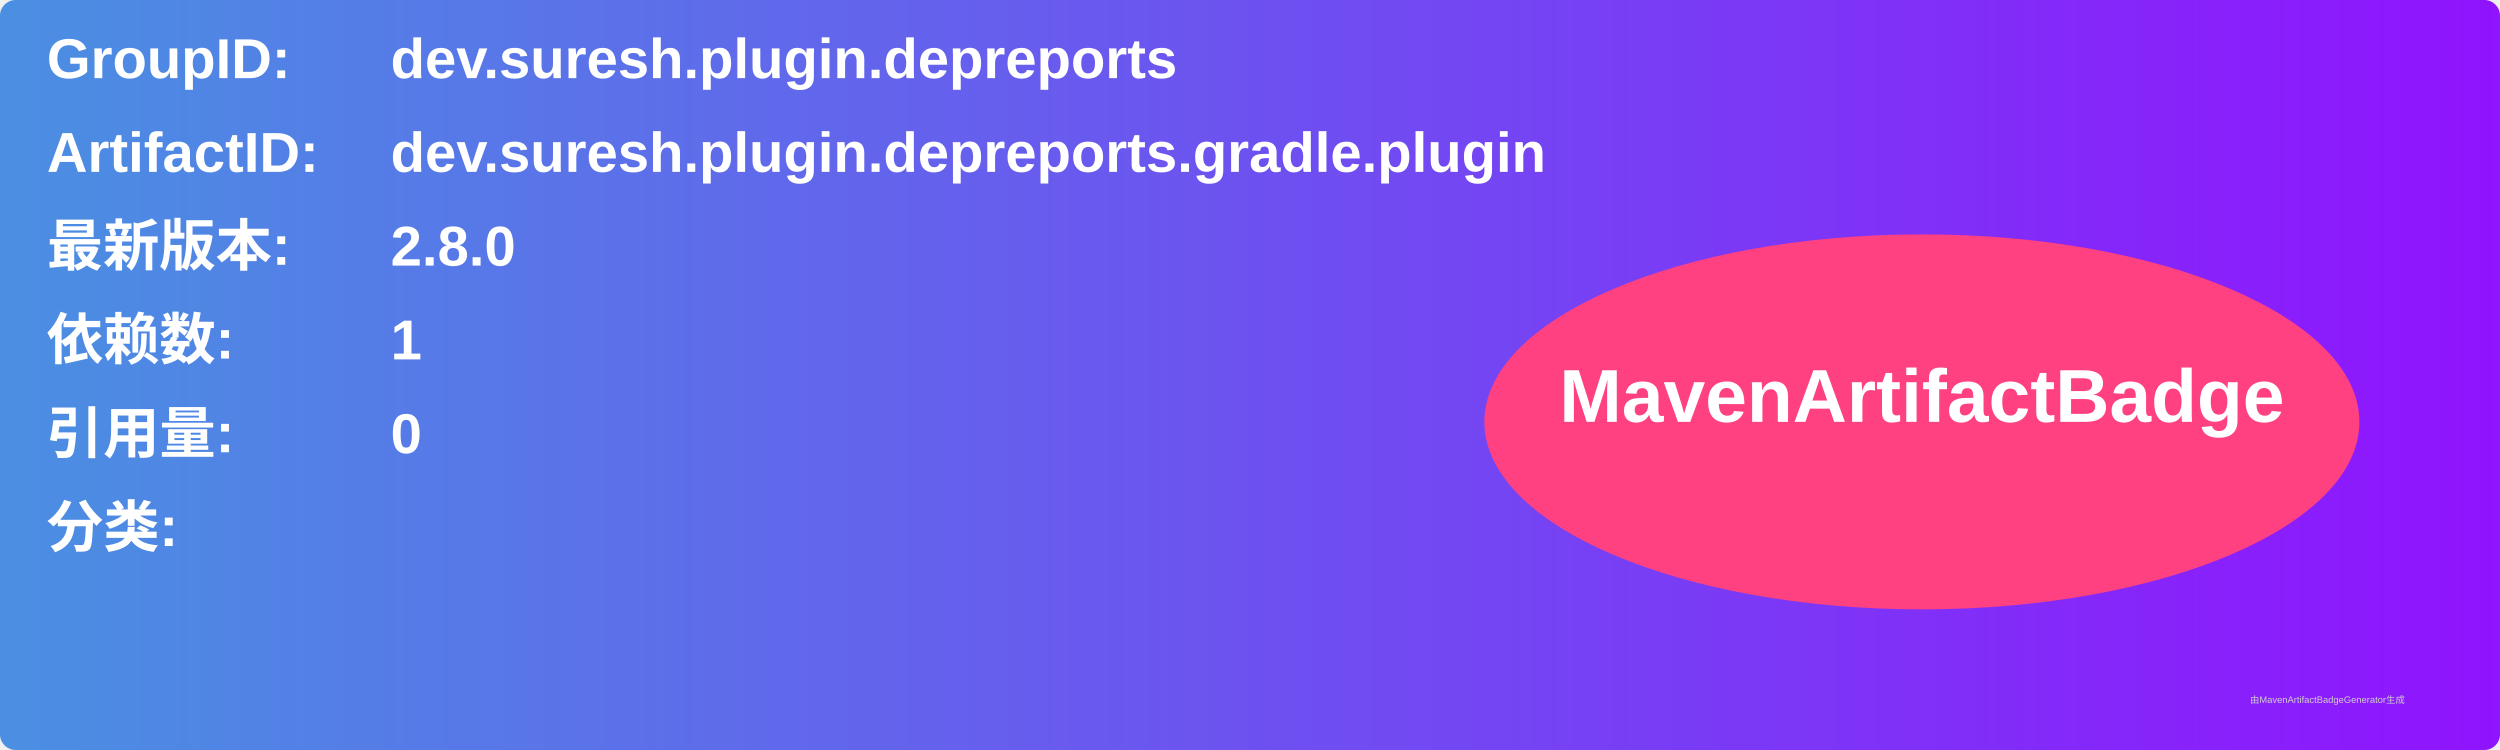
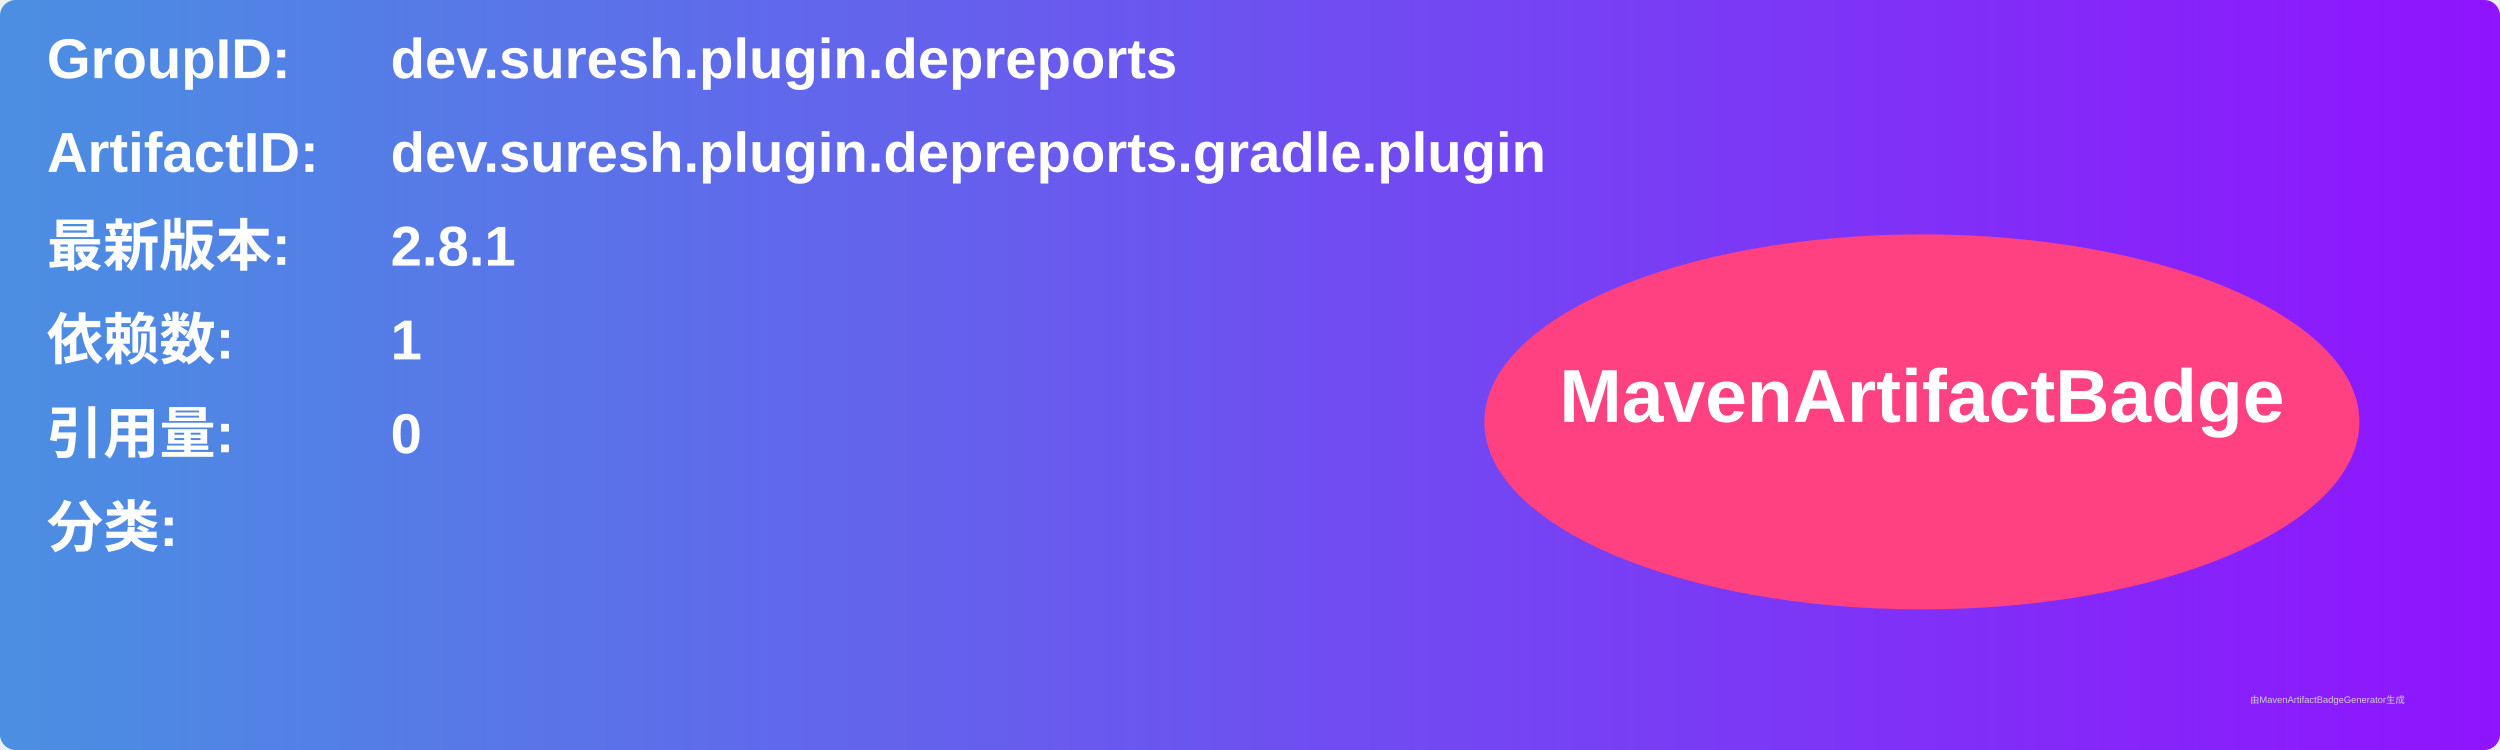
<svg xmlns="http://www.w3.org/2000/svg" width="800" height="240" viewBox="0 0 800 240">
  <linearGradient id="grad" x1="0%" y1="0%" x2="100%" y2="0%">
    <stop offset="0%" stop-color="#4a90e2" />
    <stop offset="100%" stop-color="#9013fe" />
  </linearGradient>
  <rect width="100%" height="100%" rx="5" ry="5" fill="url(#grad)" />
  <g transform="translate(15, 15)">
    <text x="0" y="10" font-family="Arial" font-size="18" fill="white" font-weight="bold" width="260">GroupID:</text>
    <text x="110" y="10" font-family="Arial" font-size="18" fill="white" font-weight="bold" width="460">dev.suresh.plugin.depreports</text>
    <text x="0" y="40" font-family="Arial" font-size="18" fill="white" font-weight="bold" width="260">ArtifactID:</text>
    <text x="110" y="40" font-family="Arial" font-size="18" fill="white" font-weight="bold" width="460">dev.suresh.plugin.depreports.gradle.plugin</text>
    <text x="0" y="70" font-family="Arial" font-size="18" fill="white" font-weight="bold">最新版本:</text>
    <text x="110" y="70" font-family="Arial" font-size="18" fill="white" font-weight="bold">
-       <tspan font-weight="bold">2.8.0</tspan>
+       <tspan font-weight="bold">2.8.1</tspan>
    </text>
    <text x="0" y="100" font-family="Arial" font-size="18" fill="white" font-weight="bold">依赖数: </text>
    <text x="110" y="100" font-family="Arial" font-size="18" fill="white">
      <tspan font-weight="bold">1</tspan>
    </text>
    <text x="0" y="130" font-family="Arial" font-size="18" fill="white" font-weight="bold">引用量: </text>
    <text x="110" y="130" font-family="Arial" font-size="18" fill="white">
      <tspan font-weight="bold">0</tspan>
    </text>
    <text x="0" y="160" font-family="Arial" font-size="18" fill="white" font-weight="bold">分类:</text>
    <text x="10" y="190" font-family="Arial" font-size="10" fill="white">
      <tspan font-weight="bold" />
    </text>
    <ellipse cx="600" cy="120" rx="140" ry="60" fill="#ff4081" />
    <text x="600" y="120" text-anchor="middle" font-family="Arial" font-size="24" fill="white" font-weight="bold">MavenArtifactBadge</text>
  </g>
  <text x="720" y="225" font-family="Arial" font-size="3" fill="#d0d0d0">由MavenArtifactBadgeGenerator生成</text>
</svg>
